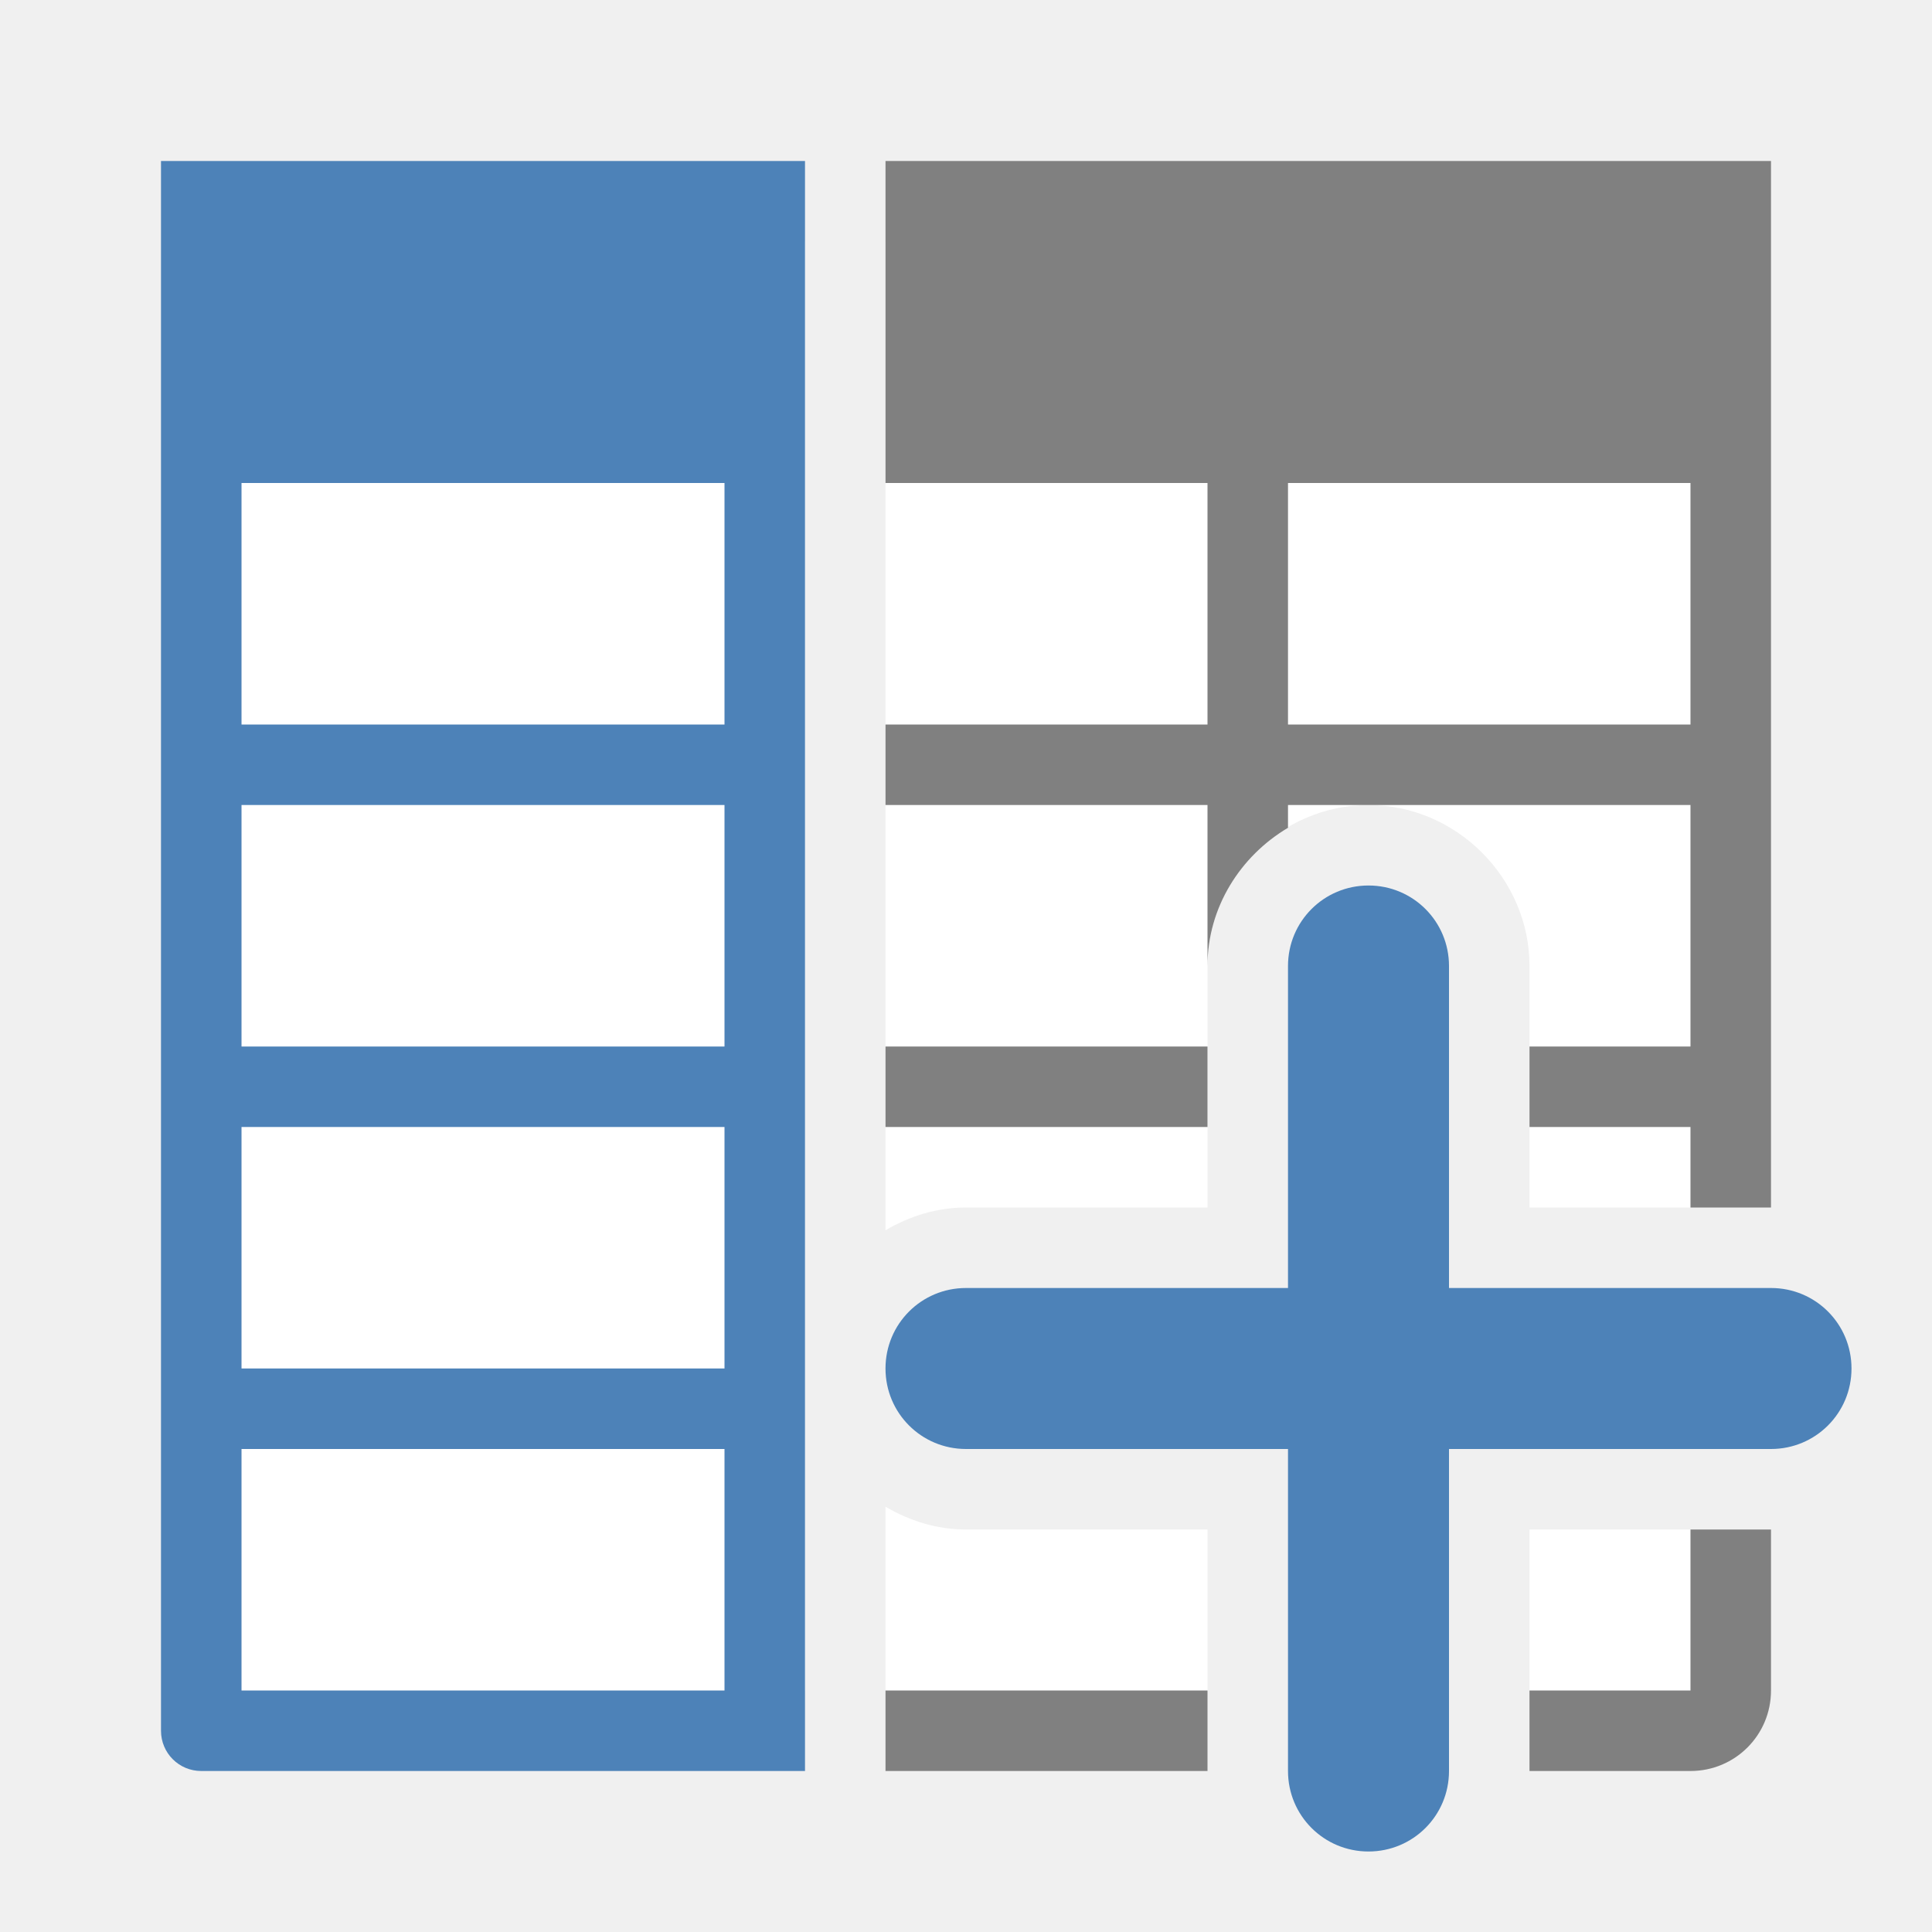
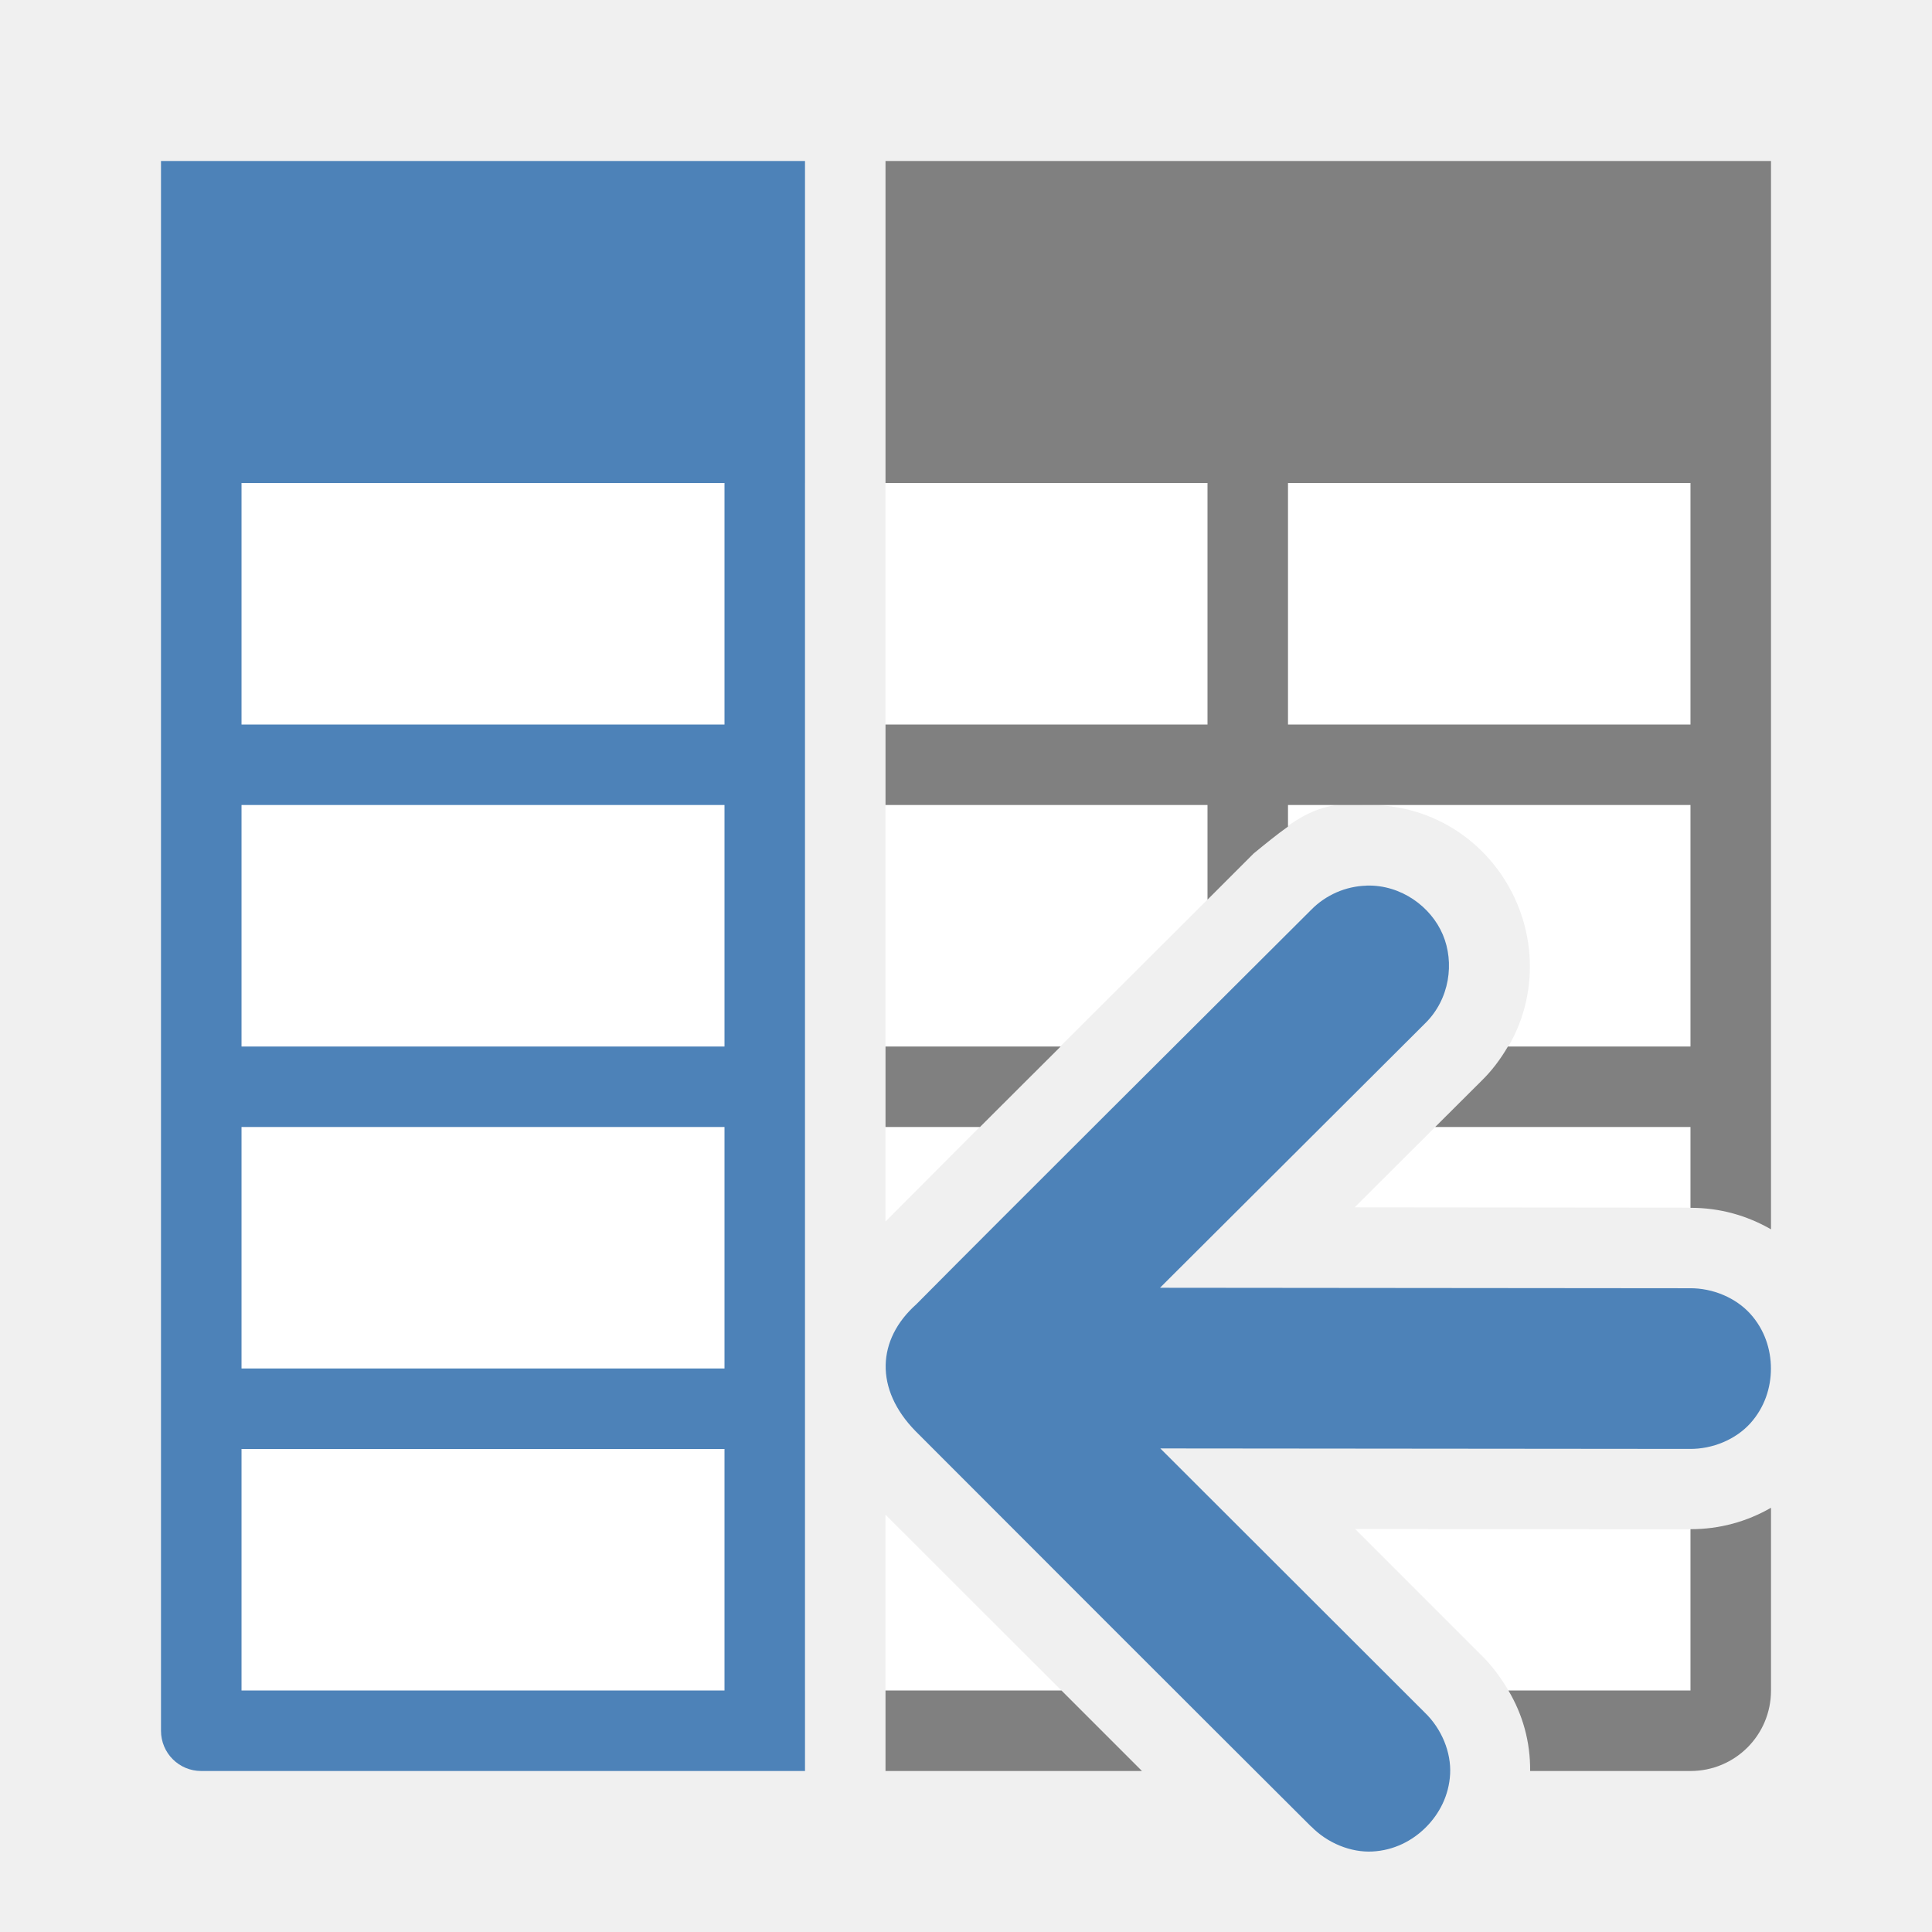
<svg xmlns="http://www.w3.org/2000/svg" viewBox="0 0 24 24">
-   <path d="m21 3v12h-2v-3c0-1.091-.909-2-2-2s-2 .909-2 2v3h-3c-.364 0-.703.108-1 .283v-12.283zm-11 0v14 4h-7v-18zm1 15.717c.297.175.636.283 1 .283h3v2h-4zm10 .283v2h-2v-2z" fill="#fff" />
-   <path d="m11 2v4h4v3h-4v1h4v2c0-.727.408-1.366 1-1.717v-.283h5v3h-2v1h2v1h1v-5-1-3-3-1h-1-5zm5 4h5v3h-5zm-5 7v1h4v-1zm10 6v2h-2v1h2c.554 0 1-.446 1-1v-2zm-10 2v1h4v-1z" fill="#808080" />
-   <g fill="#4d82b8">
-     <path d="m2 2v18.5.5.5c0 .277.223.5.5.5h6.5.5.5v-.5-.5-19zm1 4h6v3h-6zm0 4h6v3h-6zm0 4h6v3h-6zm0 4h6v3h-6v-.5z" />
-     <path d="m17 11c.554 0 1 .446 1 1v4h4c.554 0 1 .446 1 1s-.446 1-1 1h-4v4c0 .554-.446 1-1 1s-1-.446-1-1v-4h-4c-.554 0-1-.446-1-1s.446-1 1-1h4v-4c0-.554.446-1 1-1z" />
-   </g>
+   <path style="fill:#ffffff" d="M 3 6 L 3 21 L 10 21 L 10 6 L 3 6 z M 11 6 L 11 15.174 C 12.169 13.998 14.419 11.753 15.574 10.602 C 15.981 10.269 16.318 9.921 16.949 10 C 17.821 9.976 18.536 10.494 18.844 11.219 C 19.152 11.944 19.026 12.82 18.4 13.43 L 16.828 14.998 L 20.973 15.002 C 20.982 15.002 20.991 15.004 21 15.004 L 21 6 L 11 6 z M 11 18.816 L 11 21 L 13.186 21 C 12.359 20.173 11.57 19.387 11 18.816 z M 16.834 18.994 L 18.391 20.551 C 18.532 20.686 18.643 20.839 18.738 21 L 21 21 L 21 18.996 C 20.991 18.996 20.982 18.998 20.973 18.998 L 16.834 18.994 z " />
+   <path style="fill:#808080" d="M 11 2 L 11 6 L 15 6 L 15 9 L 11 9 L 11 10 L 15 10 L 15 11.176 C 15.177 10.999 15.429 10.746 15.574 10.602 C 15.719 10.483 15.857 10.37 16 10.268 L 16 10 L 16.949 10 L 21 10 L 21 13 L 18.732 13 C 18.643 13.152 18.536 13.298 18.4 13.43 L 17.828 14 L 21 14 L 21 15.004 C 21.363 15.003 21.7 15.099 22 15.271 L 22 10 L 22 9 L 22 6 L 22 3 L 22 2 L 21 2 L 16 2 L 11 2 z M 16 6 L 21 6 L 21 9 L 16 9 L 16 6 z M 11 13 L 11 14 L 12.174 14 C 12.526 13.647 12.794 13.381 13.176 13 L 11 13 z M 22 18.73 C 21.7 18.902 21.363 18.997 21 18.996 L 21 21 L 18.738 21 C 18.916 21.299 19.011 21.637 19.008 22 L 21 22 C 21.554 22 22 21.554 22 21 L 22 18.73 z M 11 21 L 11 22 L 14.186 22 C 13.819 21.634 13.564 21.378 13.186 21 L 11 21 z " />
+   <path style="fill:#4d82b8" d="M 2,2 V 20.5 21 21.5 C 2,21.777 2.223,22 2.5,22 H 9 9.5 10 V 21.5 21 2 Z M 3,6 H 9 V 9 H 3 Z m 0,4 h 6 v 3 H 3 Z m 0,4 h 6 v 3 H 3 Z m 0,4 h 6 v 3 H 3 v -0.5 z" />
+   <path style="fill:#4d82b8" d="m 16.976,11.001 c 0.431,-0.012 0.801,0.264 0.947,0.609 0.147,0.346 0.088,0.802 -0.221,1.104 l -3.292,3.283 6.575,0.006 c 0.294,-0.004 0.58,0.121 0.758,0.318 0.178,0.197 0.256,0.442 0.256,0.68 0,0.238 -0.078,0.482 -0.256,0.68 -0.178,0.197 -0.464,0.322 -0.758,0.318 l -6.571,-0.006 3.284,3.28 c 0.213,0.205 0.33,0.497 0.316,0.764 -0.014,0.267 -0.134,0.496 -0.303,0.664 -0.169,0.168 -0.396,0.285 -0.662,0.299 -0.266,0.014 -0.559,-0.102 -0.764,-0.314 l 0.006,0.008 c -1.354,-1.349 -3.869,-3.864 -4.917,-4.915 -0.514,-0.524 -0.48,-1.141 0.008,-1.576 1.056,-1.066 3.67,-3.668 4.905,-4.9 0.181,-0.185 0.429,-0.294 0.688,-0.301 z" />
</svg>
